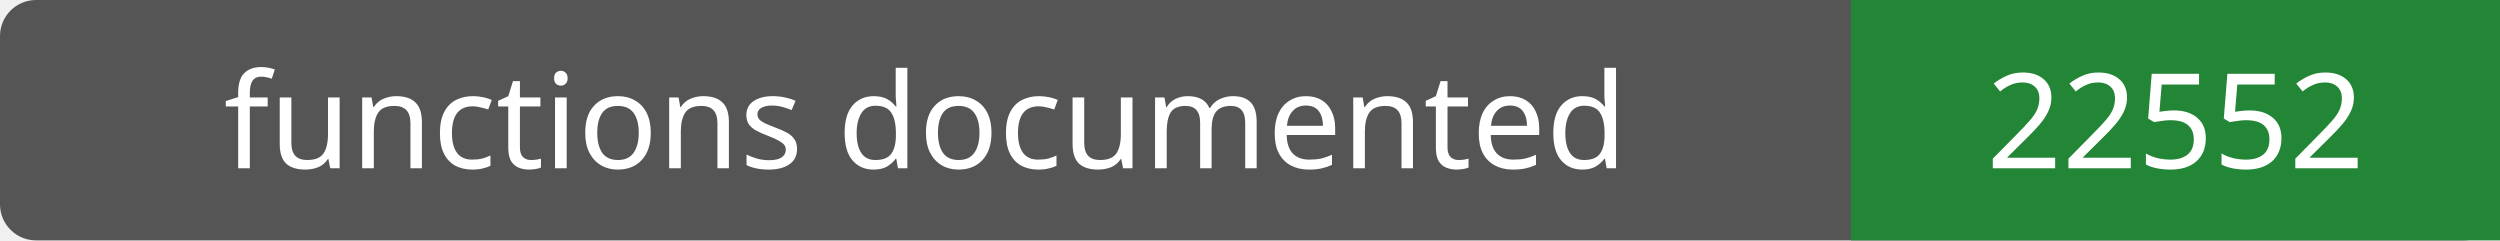
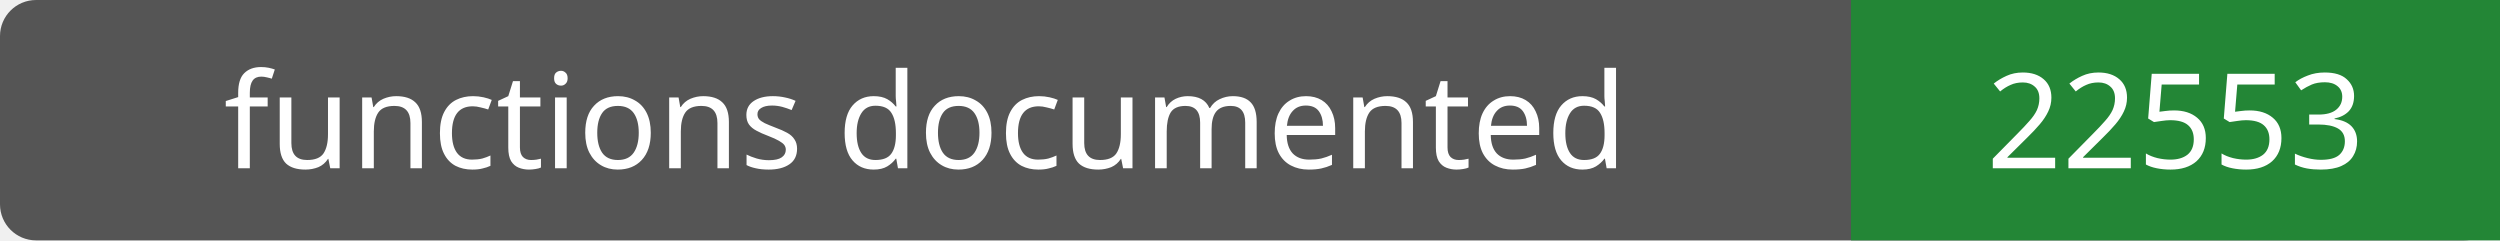
- <svg xmlns="http://www.w3.org/2000/svg" width="208" height="20" role="img" aria-label="functions documented: 22552">
+ <svg xmlns="http://www.w3.org/2000/svg" width="208" height="20" role="img" aria-label="functions documented: 22553">
  <rect width="208" height="20" rx="3" fill="#555" />
  <path fill="#238636" d="M154 0h54v20H154z" />
  <g fill="#fff" text-anchor="middle" font-family="Verdana,sans-serif" font-size="11">
    <text x="77.0" y="14">functions documented</text>
-     <text x="181.0" y="14">22552</text>
+     <text x="181.0" y="14">22553</text>
  </g>
</svg>
